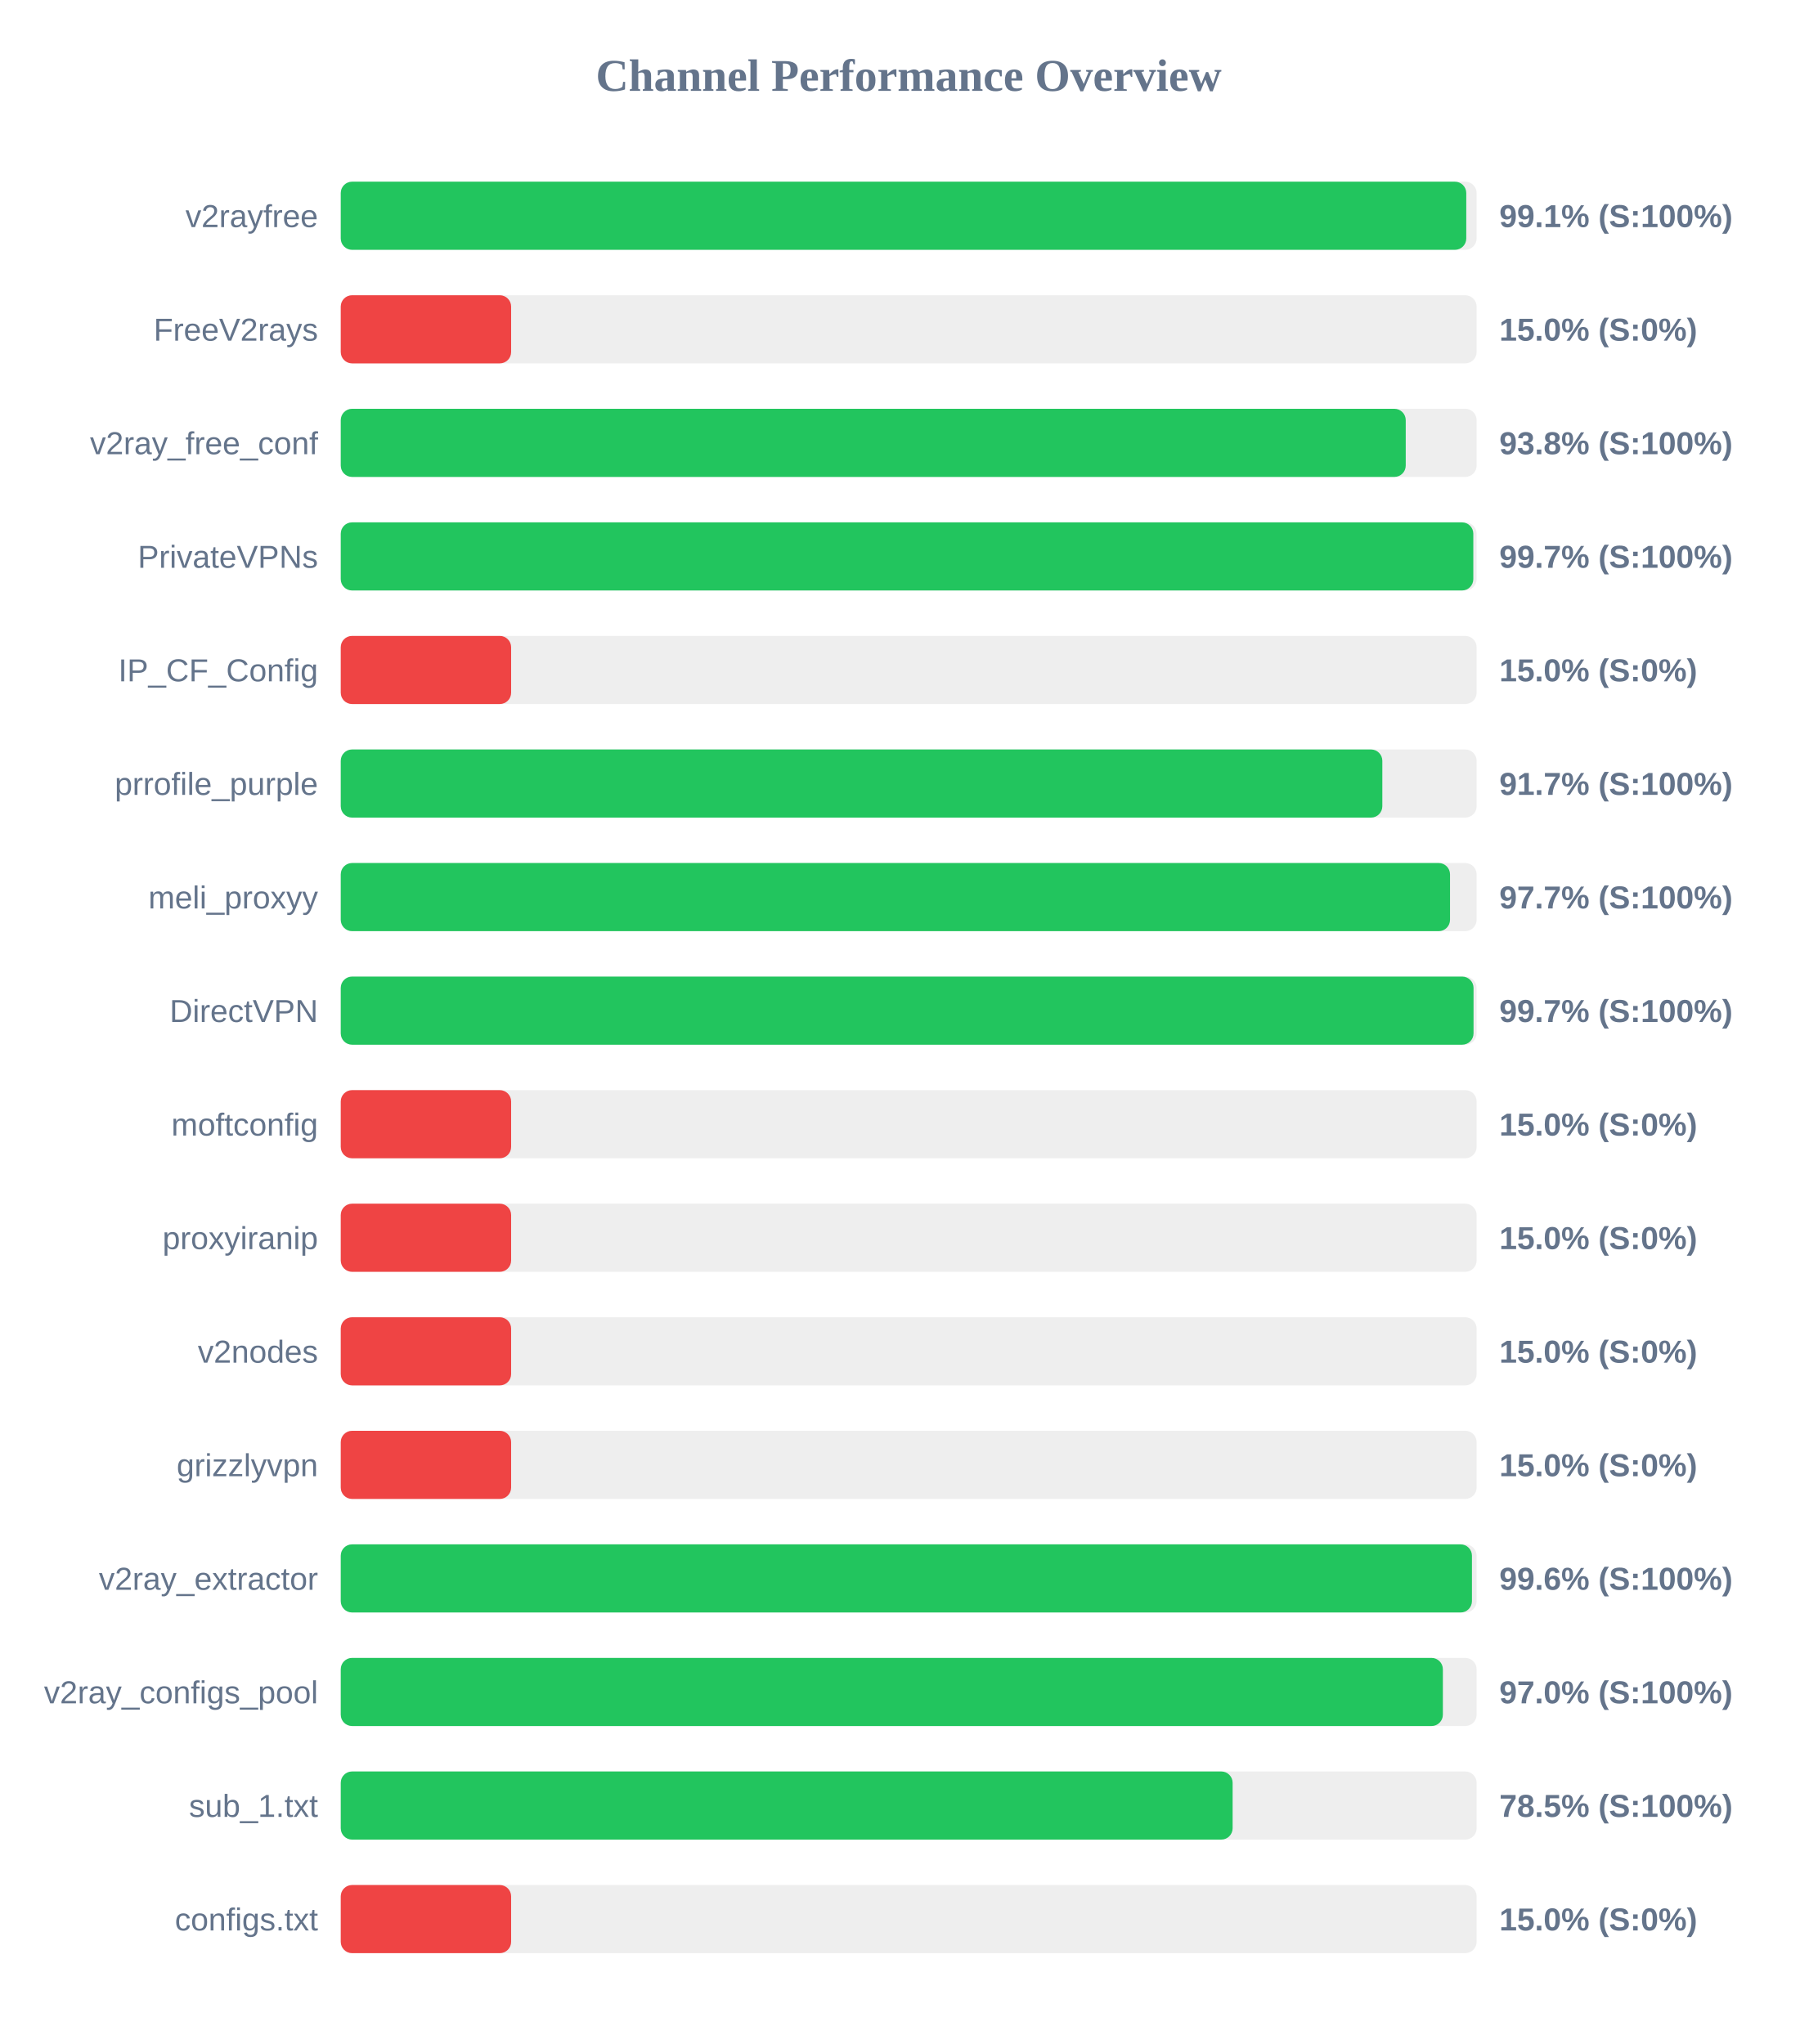
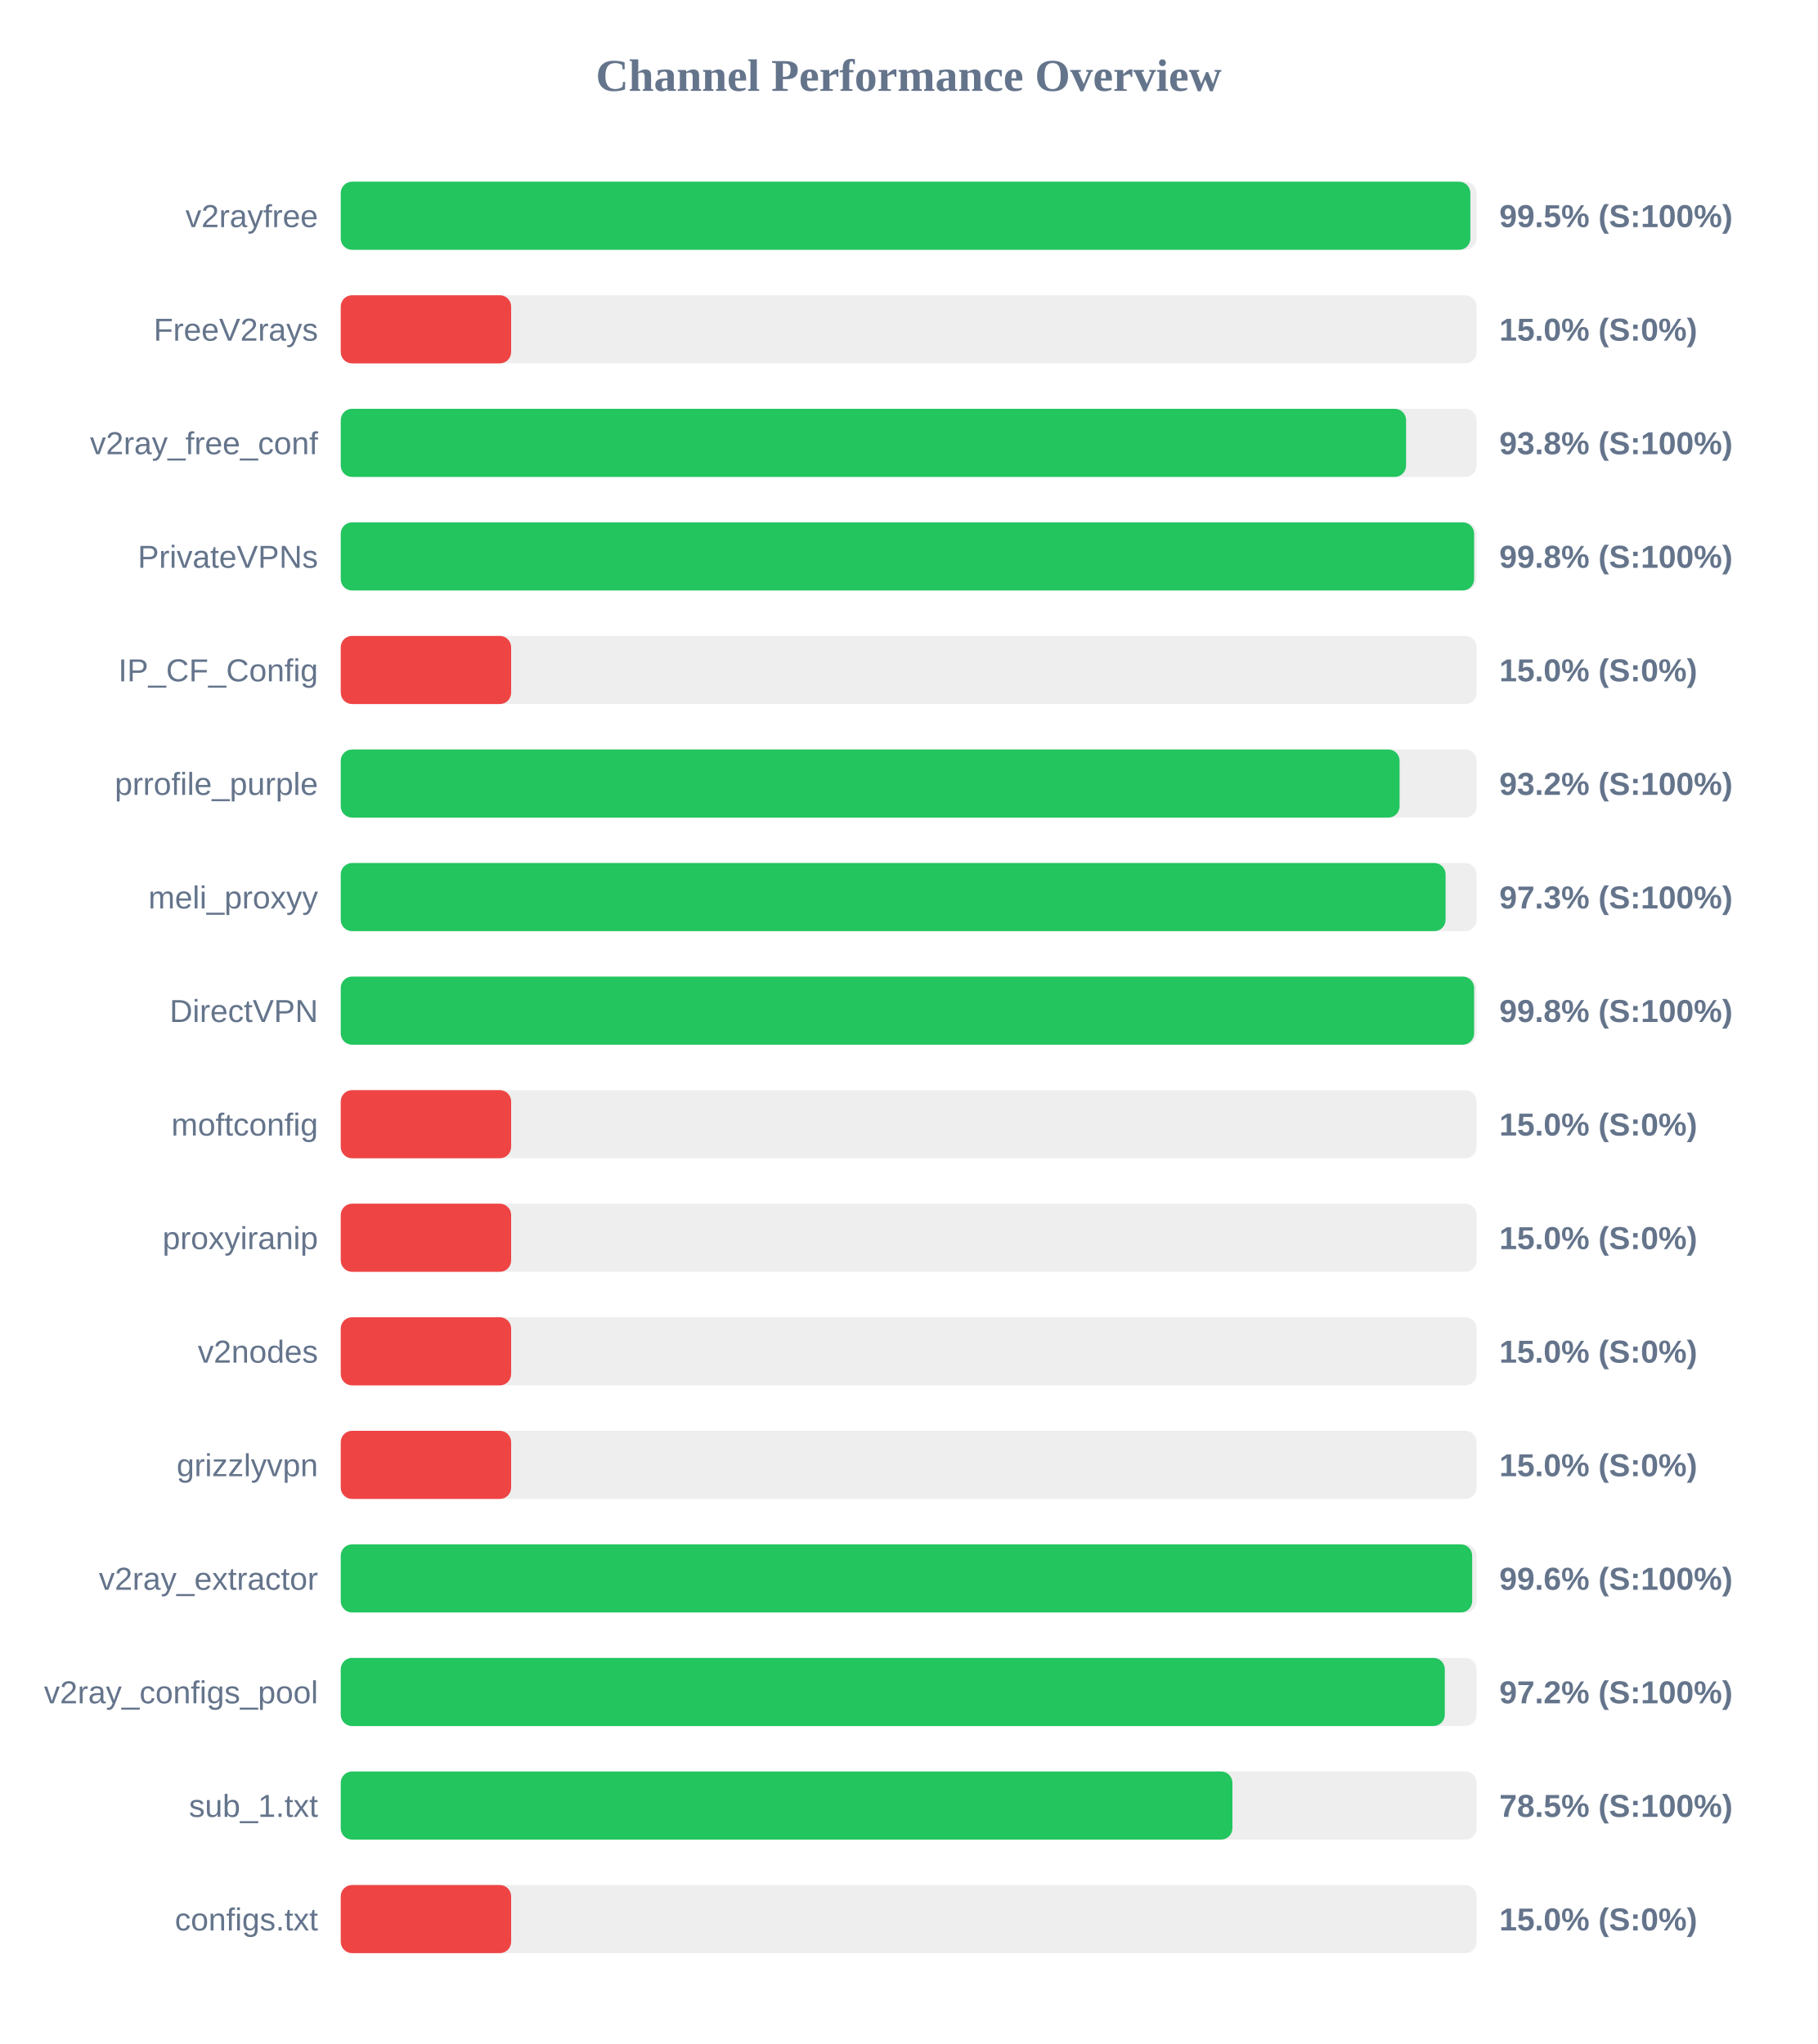
<svg xmlns="http://www.w3.org/2000/svg" width="800" height="900" version="1.1">
  <style>
        .row { font: 14px Arial; fill: #64748b; }
        .score { font: bold 14px Arial; fill: #64748b; }
    </style>
  <text x="400" y="40" text-anchor="middle" font-size="20px" font-weight="bold" fill="#64748b">Channel Performance Overview</text>
  <rect x="150" y="80" width="500" height="30" fill="#eee" rx="5" />
-   <rect x="150" y="80" width="495.45" height="30" fill="#22c55e" rx="5" />
+   <rect x="150" y="80" width="497.25" height="30" fill="#22c55e" rx="5" />
  <text x="140" y="100" text-anchor="end" class="row">v2rayfree</text>
-   <text x="660" y="100" text-anchor="start" class="score">99.1% (S:100%)</text>
+   <text x="660" y="100" text-anchor="start" class="score">99.5% (S:100%)</text>
  <rect x="150" y="130" width="500" height="30" fill="#eee" rx="5" />
  <rect x="150" y="130" width="75.0" height="30" fill="#ef4444" rx="5" />
  <text x="140" y="150" text-anchor="end" class="row">FreeV2rays</text>
  <text x="660" y="150" text-anchor="start" class="score">15.0% (S:0%)</text>
  <rect x="150" y="180" width="500" height="30" fill="#eee" rx="5" />
-   <rect x="150" y="180" width="468.8" height="30" fill="#22c55e" rx="5" />
+   <rect x="150" y="180" width="468.95" height="30" fill="#22c55e" rx="5" />
  <text x="140" y="200" text-anchor="end" class="row">v2ray_free_conf</text>
  <text x="660" y="200" text-anchor="start" class="score">93.8% (S:100%)</text>
  <rect x="150" y="230" width="500" height="30" fill="#eee" rx="5" />
-   <rect x="150" y="230" width="498.55" height="30" fill="#22c55e" rx="5" />
+   <rect x="150" y="230" width="498.9" height="30" fill="#22c55e" rx="5" />
  <text x="140" y="250" text-anchor="end" class="row">PrivateVPNs</text>
-   <text x="660" y="250" text-anchor="start" class="score">99.7% (S:100%)</text>
+   <text x="660" y="250" text-anchor="start" class="score">99.8% (S:100%)</text>
  <rect x="150" y="280" width="500" height="30" fill="#eee" rx="5" />
  <rect x="150" y="280" width="75.0" height="30" fill="#ef4444" rx="5" />
  <text x="140" y="300" text-anchor="end" class="row">IP_CF_Config</text>
  <text x="660" y="300" text-anchor="start" class="score">15.0% (S:0%)</text>
  <rect x="150" y="330" width="500" height="30" fill="#eee" rx="5" />
-   <rect x="150" y="330" width="458.5" height="30" fill="#22c55e" rx="5" />
+   <rect x="150" y="330" width="466.1" height="30" fill="#22c55e" rx="5" />
  <text x="140" y="350" text-anchor="end" class="row">prrofile_purple</text>
-   <text x="660" y="350" text-anchor="start" class="score">91.7% (S:100%)</text>
+   <text x="660" y="350" text-anchor="start" class="score">93.2% (S:100%)</text>
  <rect x="150" y="380" width="500" height="30" fill="#eee" rx="5" />
-   <rect x="150" y="380" width="488.3" height="30" fill="#22c55e" rx="5" />
+   <rect x="150" y="380" width="486.35" height="30" fill="#22c55e" rx="5" />
  <text x="140" y="400" text-anchor="end" class="row">meli_proxyy</text>
-   <text x="660" y="400" text-anchor="start" class="score">97.7% (S:100%)</text>
+   <text x="660" y="400" text-anchor="start" class="score">97.3% (S:100%)</text>
  <rect x="150" y="430" width="500" height="30" fill="#eee" rx="5" />
-   <rect x="150" y="430" width="498.65" height="30" fill="#22c55e" rx="5" />
+   <rect x="150" y="430" width="498.9" height="30" fill="#22c55e" rx="5" />
  <text x="140" y="450" text-anchor="end" class="row">DirectVPN</text>
-   <text x="660" y="450" text-anchor="start" class="score">99.7% (S:100%)</text>
+   <text x="660" y="450" text-anchor="start" class="score">99.8% (S:100%)</text>
  <rect x="150" y="480" width="500" height="30" fill="#eee" rx="5" />
  <rect x="150" y="480" width="75.0" height="30" fill="#ef4444" rx="5" />
  <text x="140" y="500" text-anchor="end" class="row">moftconfig</text>
  <text x="660" y="500" text-anchor="start" class="score">15.0% (S:0%)</text>
  <rect x="150" y="530" width="500" height="30" fill="#eee" rx="5" />
  <rect x="150" y="530" width="75.0" height="30" fill="#ef4444" rx="5" />
  <text x="140" y="550" text-anchor="end" class="row">proxyiranip</text>
  <text x="660" y="550" text-anchor="start" class="score">15.0% (S:0%)</text>
  <rect x="150" y="580" width="500" height="30" fill="#eee" rx="5" />
  <rect x="150" y="580" width="75.0" height="30" fill="#ef4444" rx="5" />
  <text x="140" y="600" text-anchor="end" class="row">v2nodes</text>
  <text x="660" y="600" text-anchor="start" class="score">15.0% (S:0%)</text>
  <rect x="150" y="630" width="500" height="30" fill="#eee" rx="5" />
  <rect x="150" y="630" width="75.0" height="30" fill="#ef4444" rx="5" />
  <text x="140" y="650" text-anchor="end" class="row">grizzlyvpn</text>
  <text x="660" y="650" text-anchor="start" class="score">15.0% (S:0%)</text>
  <rect x="150" y="680" width="500" height="30" fill="#eee" rx="5" />
-   <rect x="150" y="680" width="497.95" height="30" fill="#22c55e" rx="5" />
+   <rect x="150" y="680" width="498.05" height="30" fill="#22c55e" rx="5" />
  <text x="140" y="700" text-anchor="end" class="row">v2ray_extractor</text>
  <text x="660" y="700" text-anchor="start" class="score">99.6% (S:100%)</text>
  <rect x="150" y="730" width="500" height="30" fill="#eee" rx="5" />
-   <rect x="150" y="730" width="485.15" height="30" fill="#22c55e" rx="5" />
+   <rect x="150" y="730" width="486.0" height="30" fill="#22c55e" rx="5" />
  <text x="140" y="750" text-anchor="end" class="row">v2ray_configs_pool</text>
-   <text x="660" y="750" text-anchor="start" class="score">97.0% (S:100%)</text>
+   <text x="660" y="750" text-anchor="start" class="score">97.2% (S:100%)</text>
  <rect x="150" y="780" width="500" height="30" fill="#eee" rx="5" />
-   <rect x="150" y="780" width="392.6" height="30" fill="#22c55e" rx="5" />
+   <rect x="150" y="780" width="392.5" height="30" fill="#22c55e" rx="5" />
  <text x="140" y="800" text-anchor="end" class="row">sub_1.txt</text>
  <text x="660" y="800" text-anchor="start" class="score">78.5% (S:100%)</text>
  <rect x="150" y="830" width="500" height="30" fill="#eee" rx="5" />
  <rect x="150" y="830" width="75.0" height="30" fill="#ef4444" rx="5" />
  <text x="140" y="850" text-anchor="end" class="row">configs.txt</text>
  <text x="660" y="850" text-anchor="start" class="score">15.0% (S:0%)</text>
</svg>
